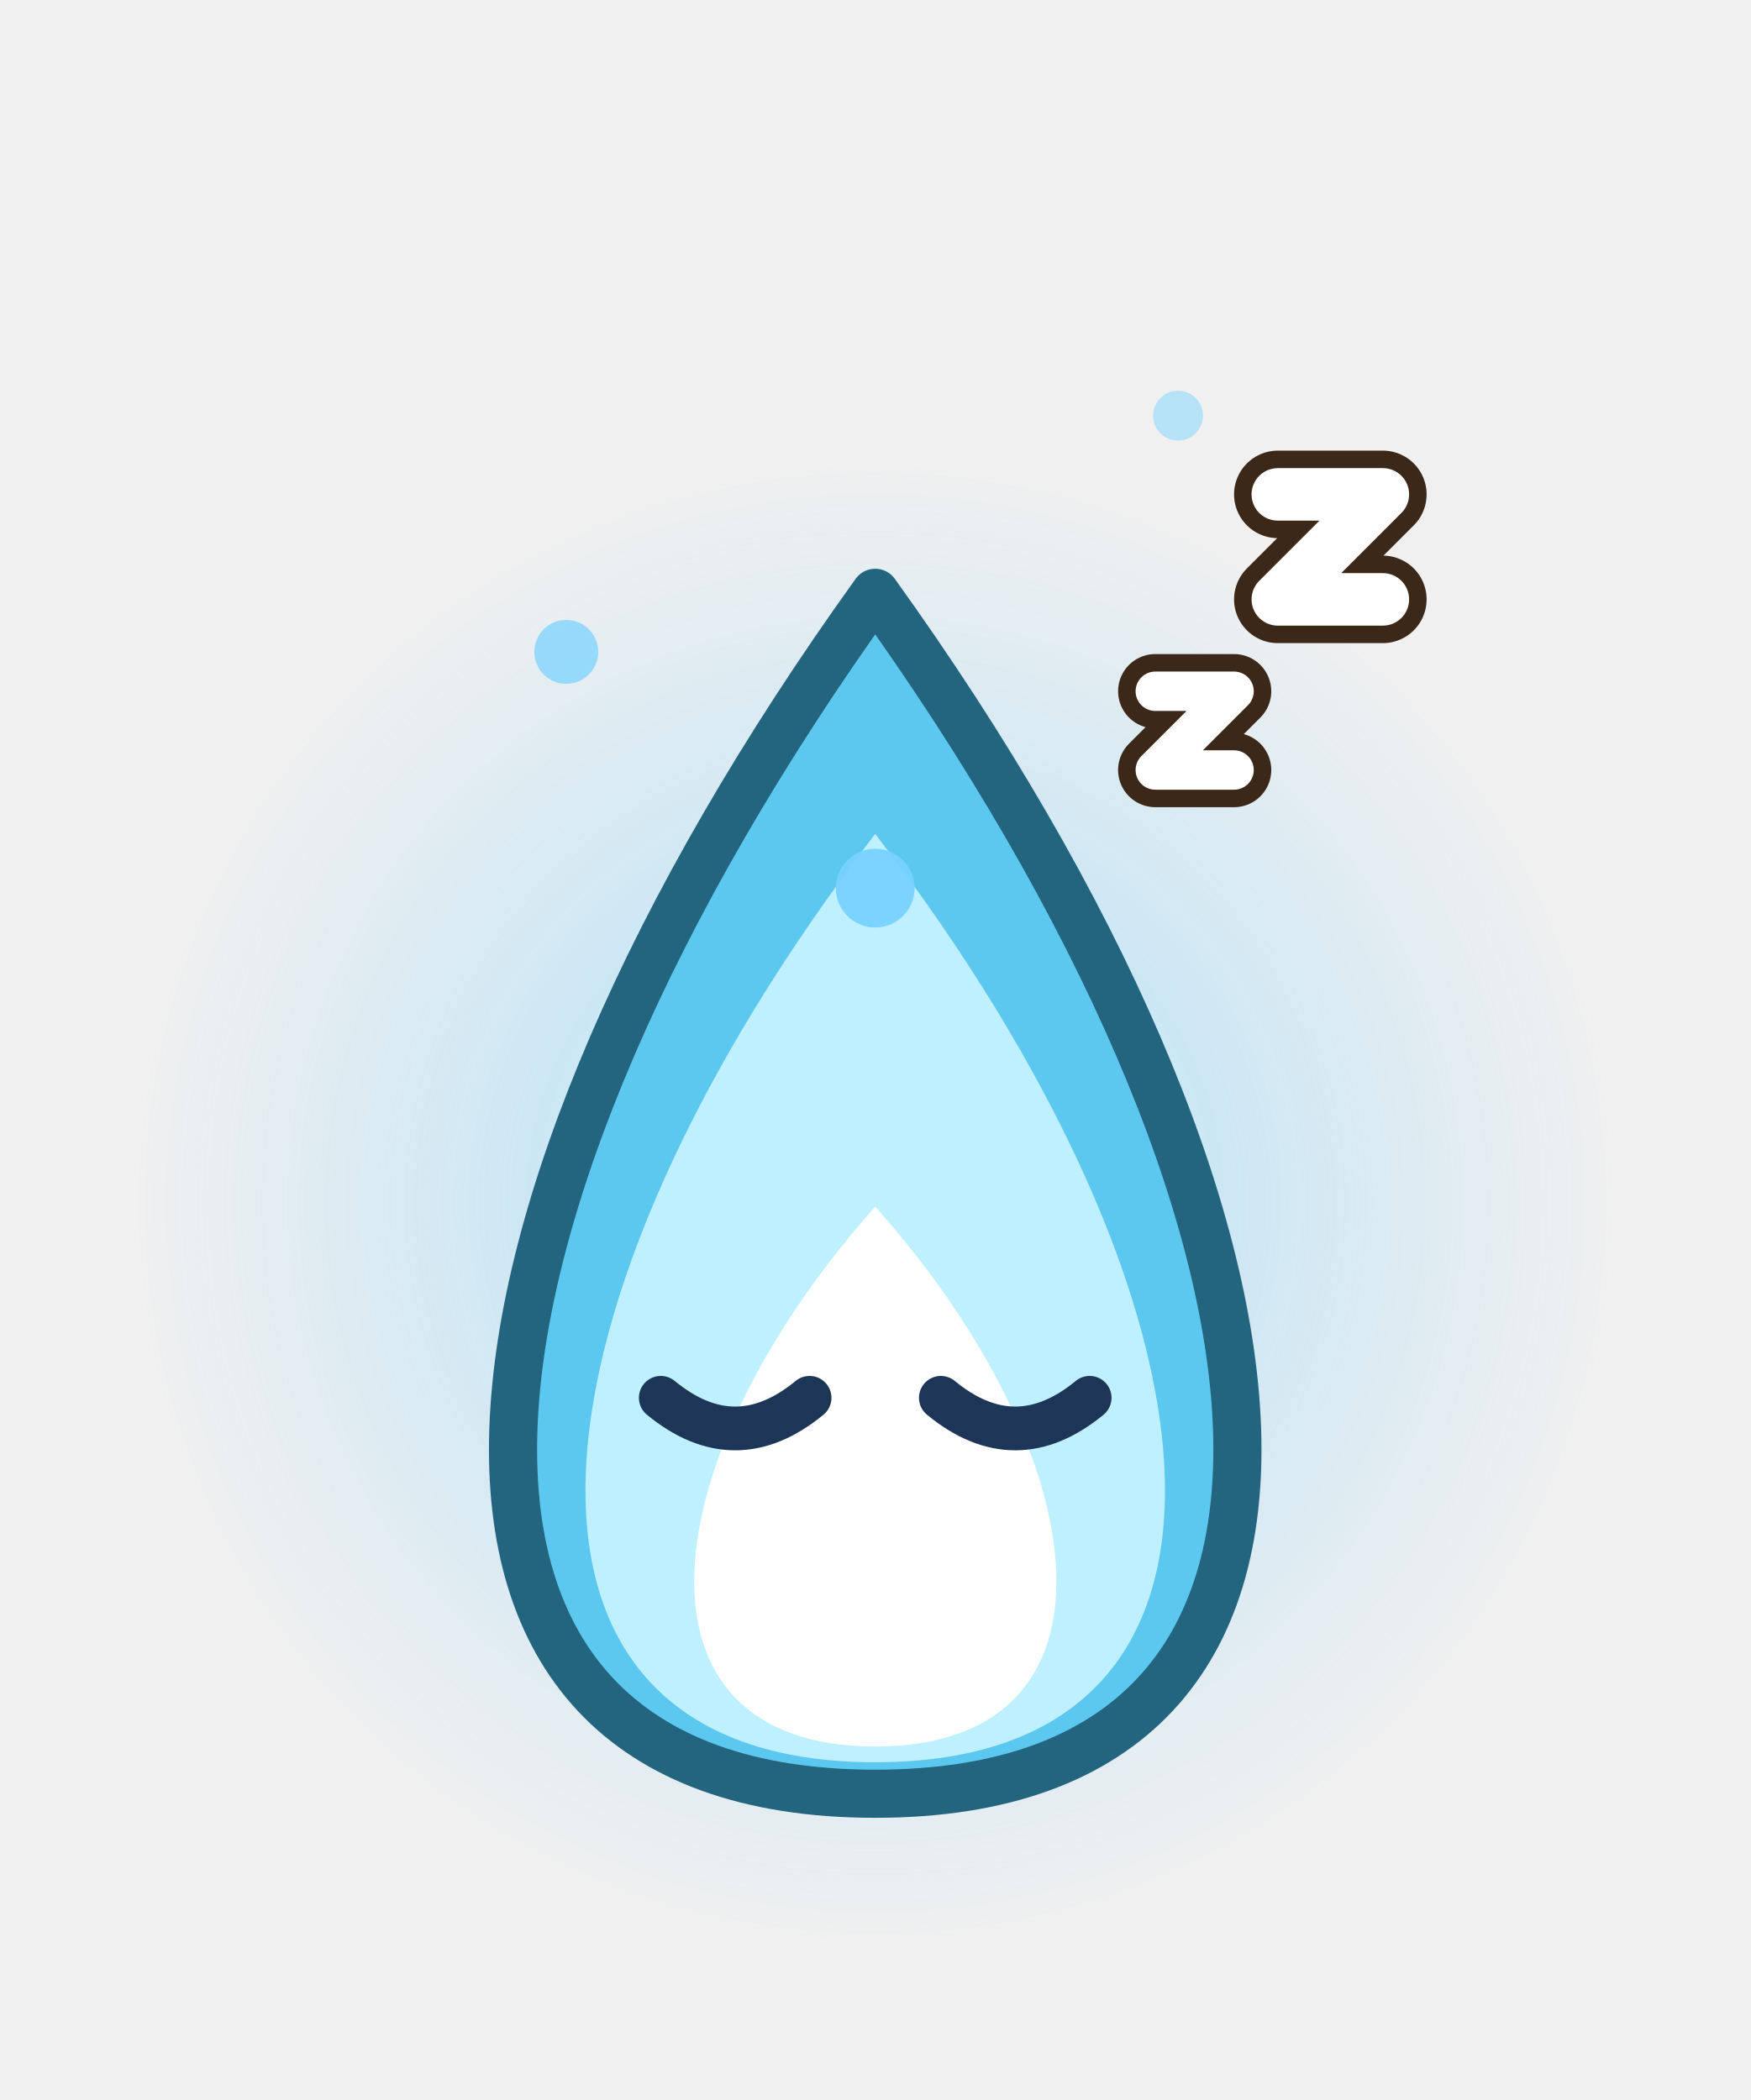
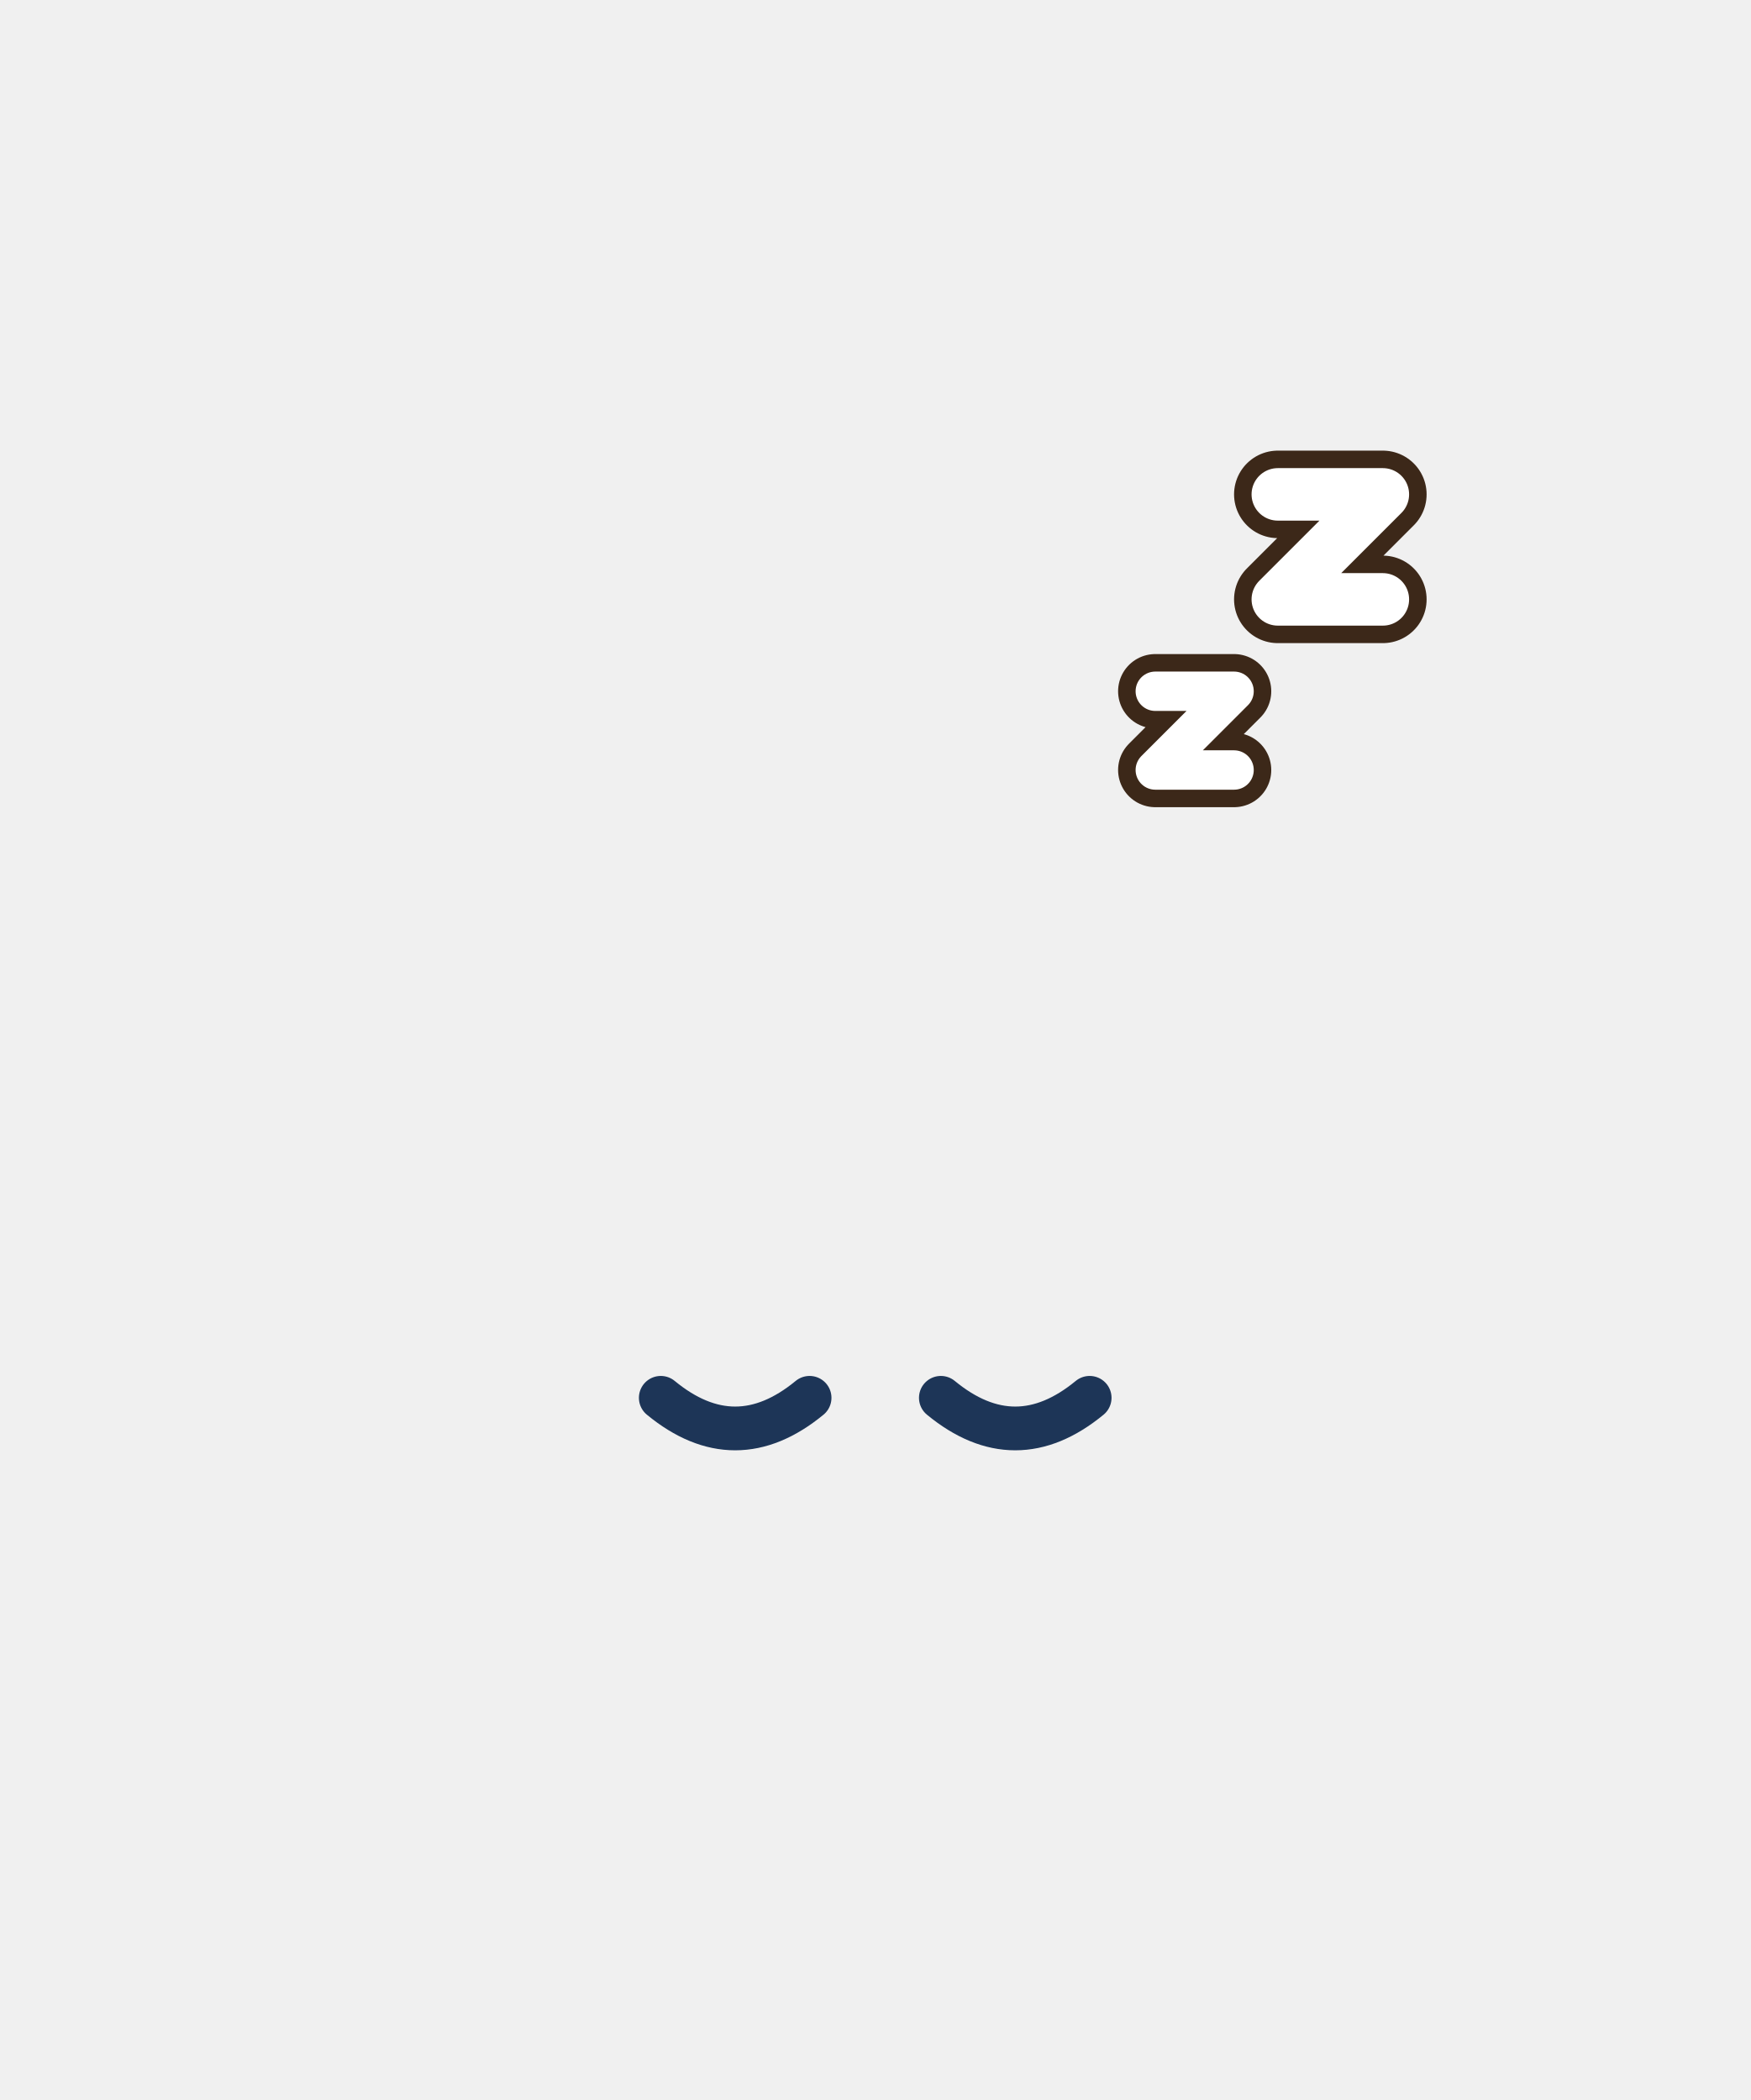
<svg xmlns="http://www.w3.org/2000/svg" width="40" height="48" viewBox="0 0 40 48">
-   <defs>
-     <radialGradient id="bhs10">
-       <stop offset="0" stop-color="rgb(120,210,255)" stop-opacity="0.55" />
-       <stop offset="1" stop-color="rgb(120,210,255)" stop-opacity="0" />
-     </radialGradient>
-   </defs>
-   <circle cx="20" cy="27.5" r="17" fill="url(#bhs10)" />
-   <path d="M20,41 C31.7,41 30.35,27.95 20,13.55 C9.65,27.95 8.3,41 20,41 Z" fill="#5CC8F0" stroke="#23647F" stroke-width="1.1" stroke-linejoin="round" stroke-linecap="round" />
-   <path d="M20,40.28 C29.36,40.28 28.28,29.84 20,19.06 C11.72,29.84 10.64,40.28 20,40.28 Z" fill="#BFF0FF" stroke="none" />
-   <path d="M20,39.92 C25.85,39.92 25.18,33.4 20,27.58 C14.83,33.4 14.15,39.92 20,39.92 Z" fill="#FFFFFF" stroke="none" />
-   <ellipse cx="20" cy="20.3" rx="0.9" ry="0.9" fill-opacity="0.95" fill="rgb(120,210,255)" stroke="none" />
-   <ellipse cx="12.94" cy="14.9" rx="0.73" ry="0.73" fill-opacity="0.72" fill="rgb(120,210,255)" stroke="none" />
-   <ellipse cx="26.92" cy="9.5" rx="0.57" ry="0.57" fill-opacity="0.48" fill="rgb(120,210,255)" stroke="none" />
  <path d="M15.1,31.95 Q16.8,33.35 18.5,31.95" fill="none" stroke="#1D3557" stroke-width="1" stroke-linejoin="round" stroke-linecap="round" />
  <path d="M21.5,31.95 Q23.2,33.35 24.9,31.95" fill="none" stroke="#1D3557" stroke-width="1" stroke-linejoin="round" stroke-linecap="round" />
  <path d="M26.4,15.8 L28.2,15.8 L26.4,17.6 L28.2,17.6" fill="none" stroke="#3C2819" stroke-width="1.7" stroke-linejoin="round" stroke-linecap="round" />
  <path d="M26.4,15.8 L28.2,15.8 L26.4,17.6 L28.2,17.6" fill="none" stroke="#FFFFFF" stroke-width="0.9" stroke-linejoin="round" stroke-linecap="round" />
  <path d="M29.2,11.3 L31.6,11.3 L29.2,13.7 L31.6,13.7" fill="none" stroke="#3C2819" stroke-width="2" stroke-linejoin="round" stroke-linecap="round" />
  <path d="M29.2,11.3 L31.6,11.3 L29.2,13.7 L31.6,13.7" fill="none" stroke="#FFFFFF" stroke-width="1.2" stroke-linejoin="round" stroke-linecap="round" />
</svg>
